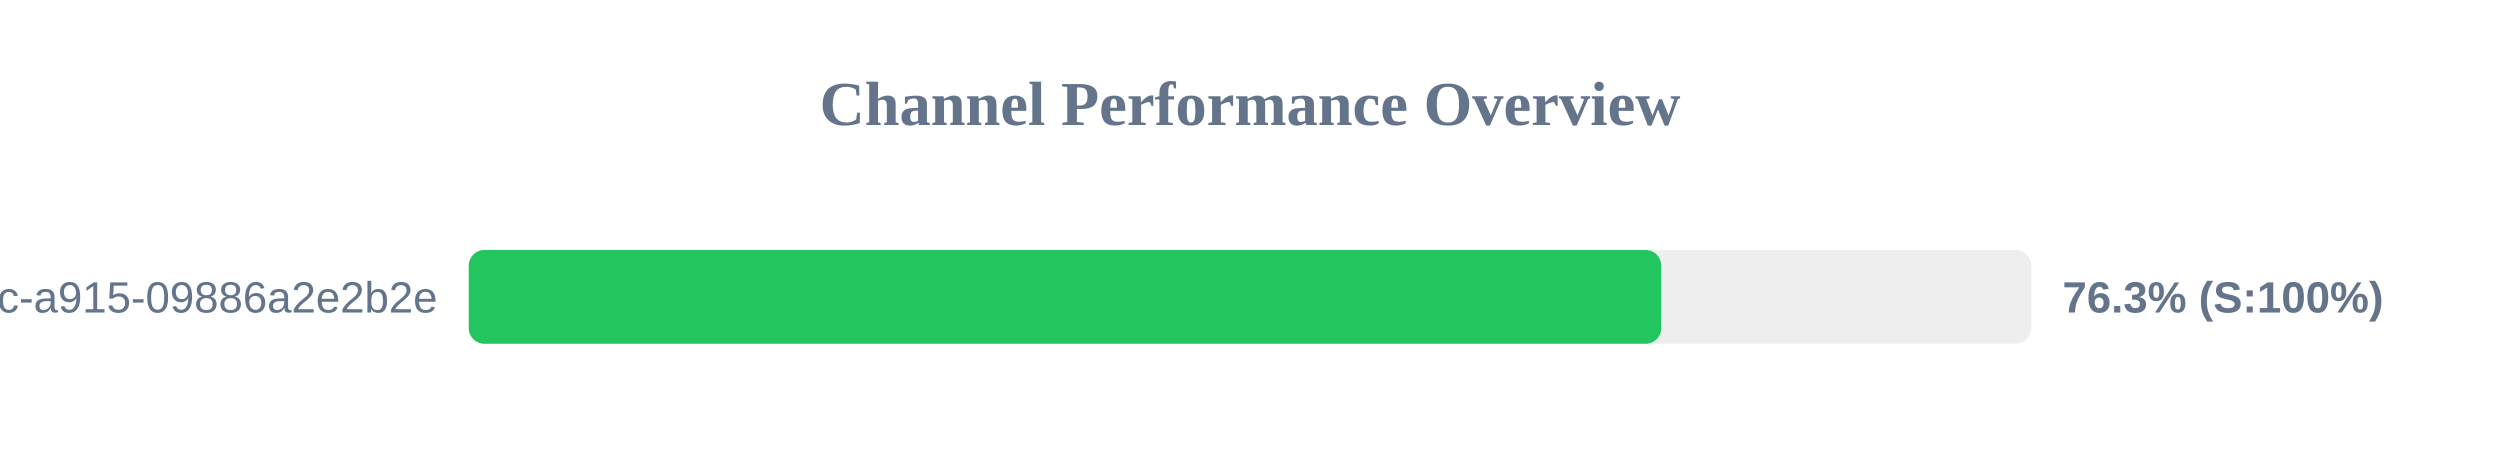
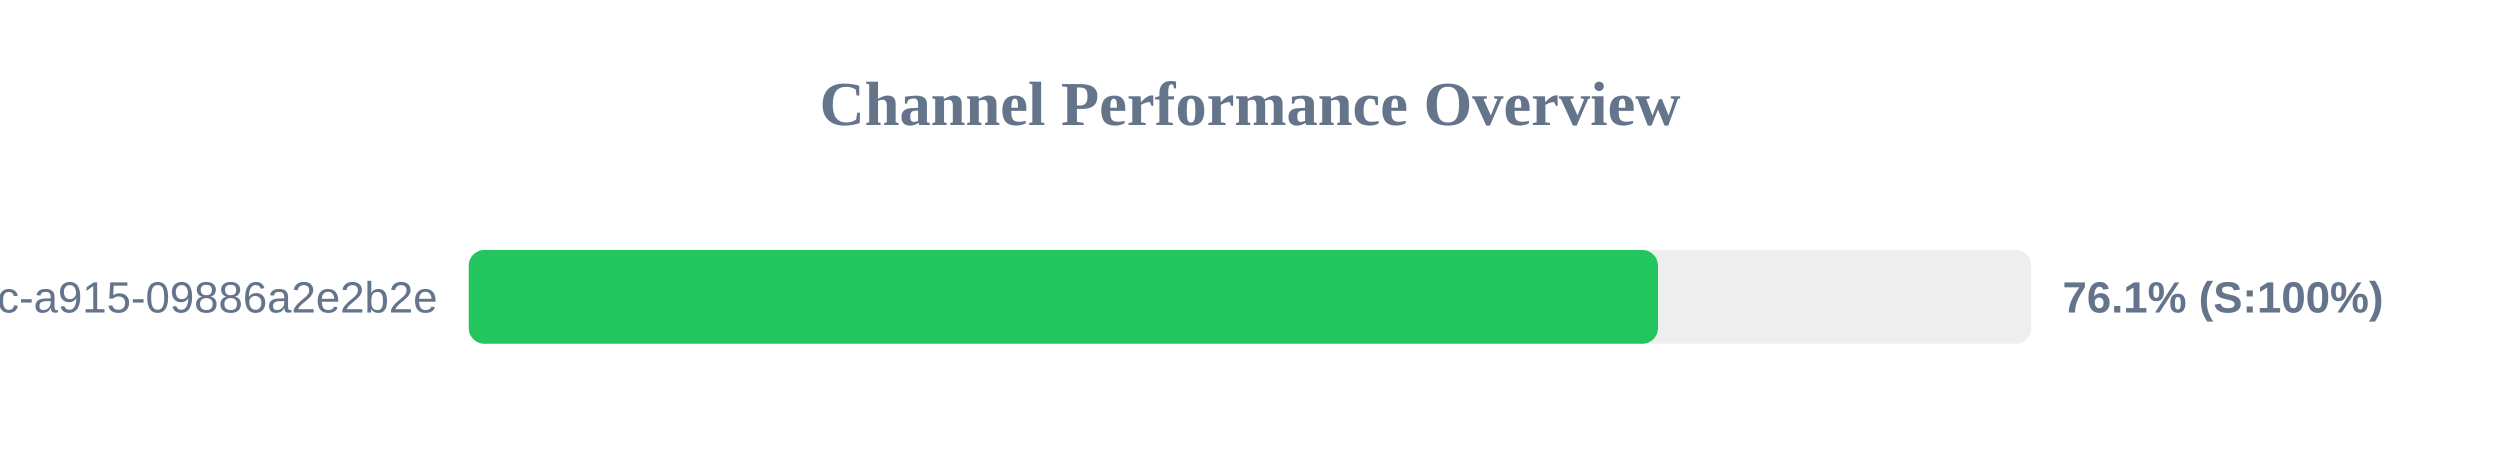
<svg xmlns="http://www.w3.org/2000/svg" width="800" height="150" version="1.1">
  <style>
        .row { font: 14px Arial; fill: #64748b; }
        .score { font: bold 14px Arial; fill: #64748b; }
    </style>
  <text x="400" y="40" text-anchor="middle" font-size="20px" font-weight="bold" fill="#64748b">Channel Performance Overview</text>
  <rect x="150" y="80" width="500" height="30" fill="#eee" rx="5" />
-   <rect x="150" y="80" width="381.6" height="30" fill="#22c55e" rx="5" />
+   <rect x="150" y="80" width="380.55" height="30" fill="#22c55e" rx="5" />
  <text x="140" y="100" text-anchor="end" class="row">?uuid=52816135-d3bc-46bc-a915-09886a2e2b2e</text>
-   <text x="660" y="100" text-anchor="start" class="score">76.3% (S:100%)</text>
+   <text x="660" y="100" text-anchor="start" class="score">76.1% (S:100%)</text>
</svg>
